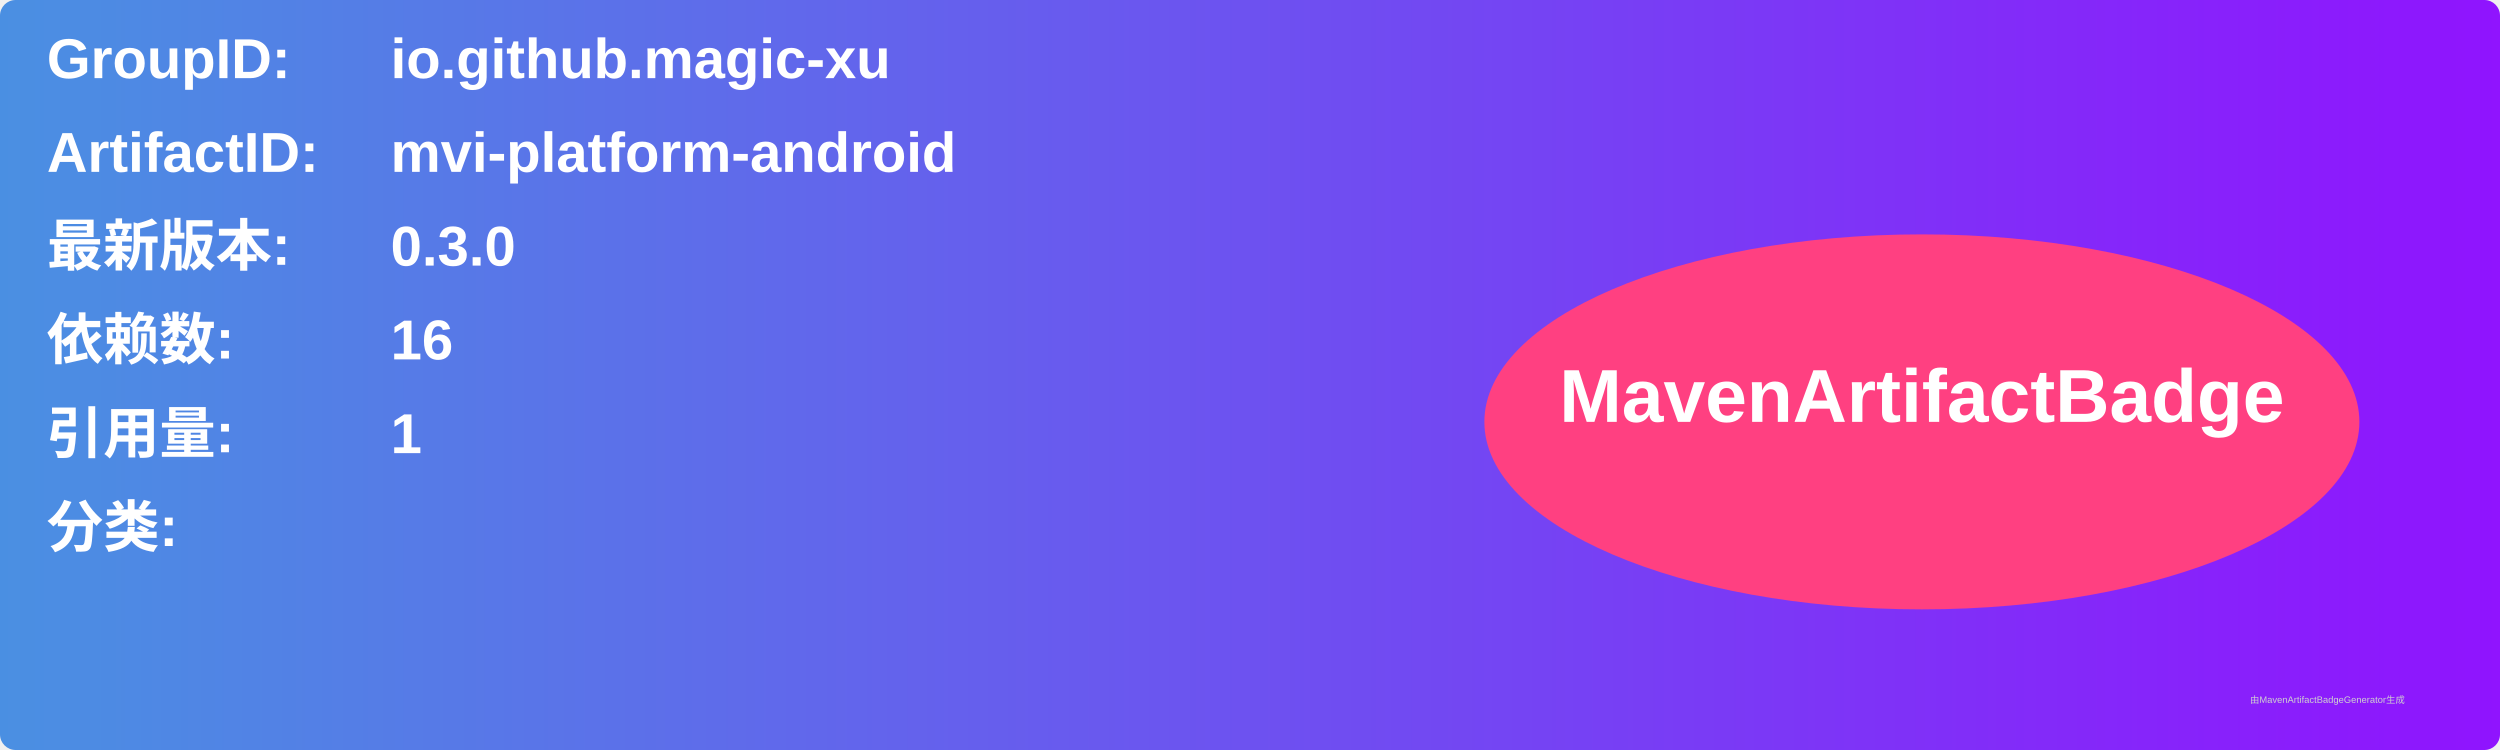
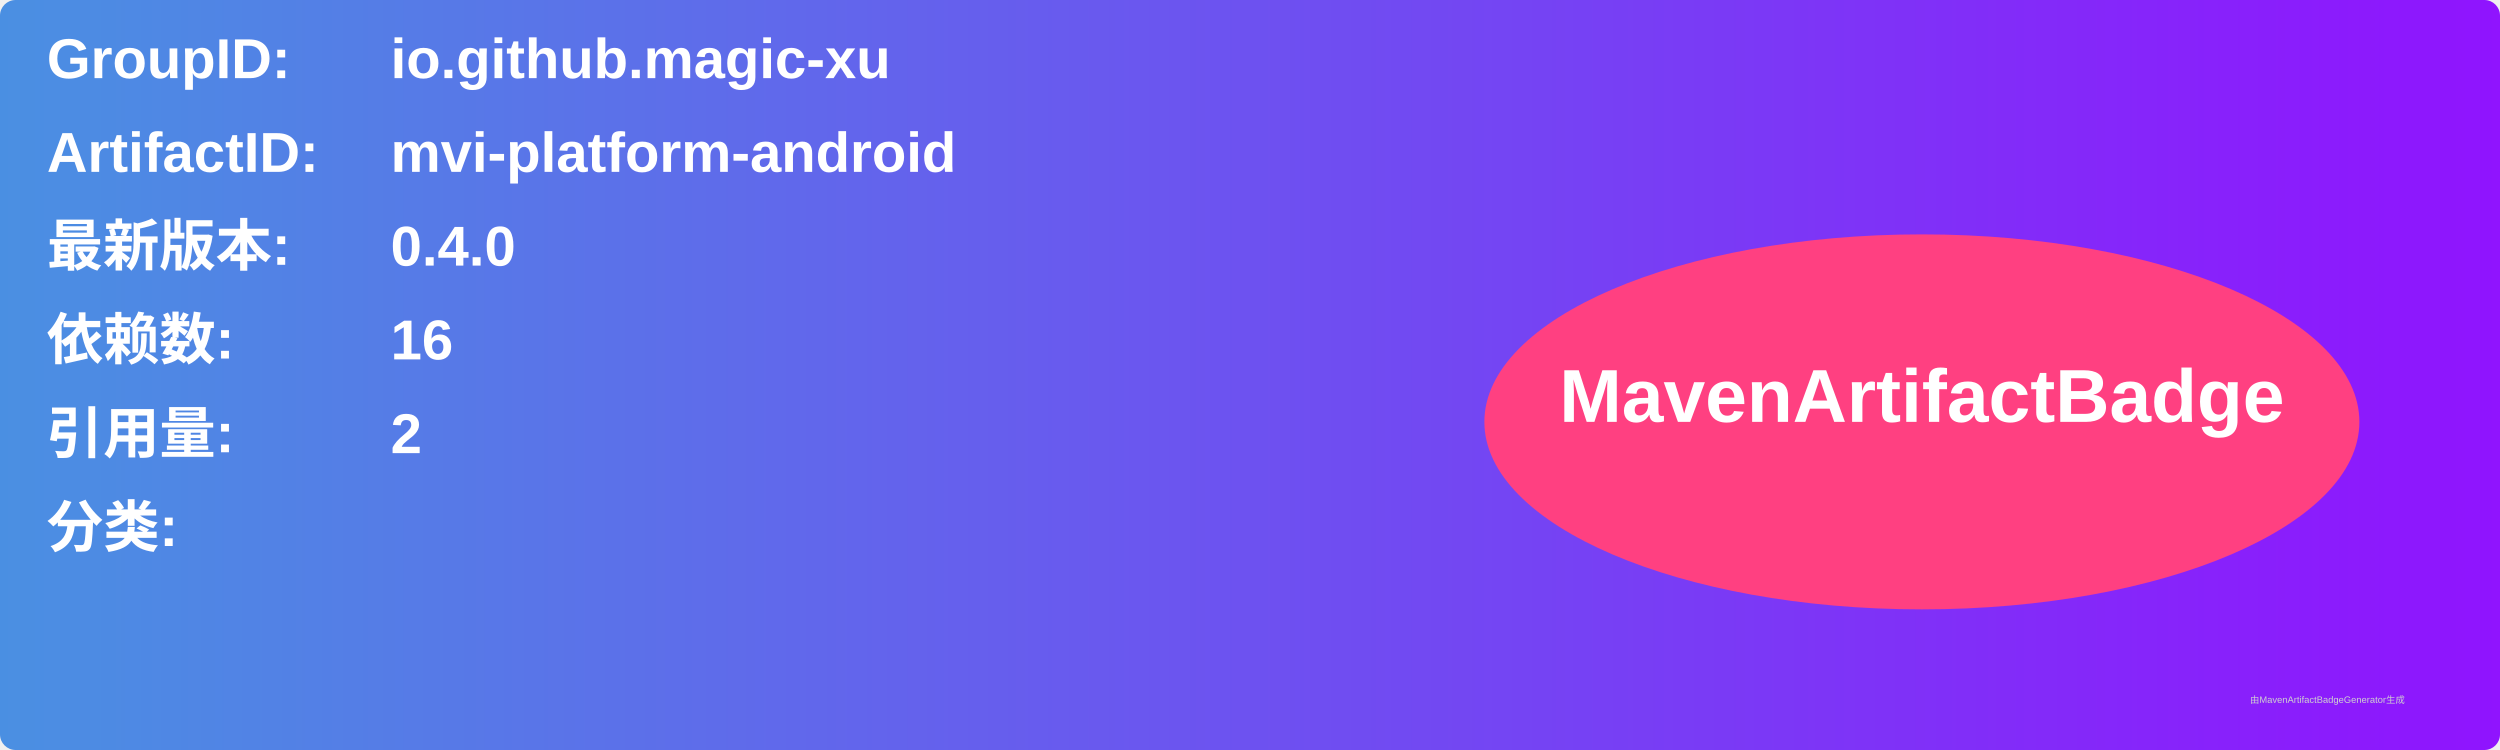
<svg xmlns="http://www.w3.org/2000/svg" width="800" height="240" viewBox="0 0 800 240">
  <linearGradient id="grad" x1="0%" y1="0%" x2="100%" y2="0%">
    <stop offset="0%" stop-color="#4a90e2" />
    <stop offset="100%" stop-color="#9013fe" />
  </linearGradient>
  <rect width="100%" height="100%" rx="5" ry="5" fill="url(#grad)" />
  <g transform="translate(15, 15)">
    <text x="0" y="10" font-family="Arial" font-size="18" fill="white" font-weight="bold" width="260">GroupID:</text>
    <text x="110" y="10" font-family="Arial" font-size="18" fill="white" font-weight="bold" width="460">io.github.magic-xu</text>
    <text x="0" y="40" font-family="Arial" font-size="18" fill="white" font-weight="bold" width="260">ArtifactID:</text>
    <text x="110" y="40" font-family="Arial" font-size="18" fill="white" font-weight="bold" width="460">mvi-platform-android</text>
    <text x="0" y="70" font-family="Arial" font-size="18" fill="white" font-weight="bold">最新版本:</text>
    <text x="110" y="70" font-family="Arial" font-size="18" fill="white" font-weight="bold">
-       <tspan font-weight="bold">0.3.0</tspan>
+       <tspan font-weight="bold">0.4.0</tspan>
    </text>
    <text x="0" y="100" font-family="Arial" font-size="18" fill="white" font-weight="bold">依赖数: </text>
    <text x="110" y="100" font-family="Arial" font-size="18" fill="white">
      <tspan font-weight="bold">16</tspan>
    </text>
    <text x="0" y="130" font-family="Arial" font-size="18" fill="white" font-weight="bold">引用量: </text>
    <text x="110" y="130" font-family="Arial" font-size="18" fill="white">
-       <tspan font-weight="bold">1</tspan>
+       <tspan font-weight="bold">2</tspan>
    </text>
    <text x="0" y="160" font-family="Arial" font-size="18" fill="white" font-weight="bold">分类:</text>
    <text x="10" y="190" font-family="Arial" font-size="10" fill="white">
      <tspan font-weight="bold" />
    </text>
    <ellipse cx="600" cy="120" rx="140" ry="60" fill="#ff4081" />
    <text x="600" y="120" text-anchor="middle" font-family="Arial" font-size="24" fill="white" font-weight="bold">MavenArtifactBadge</text>
  </g>
  <text x="720" y="225" font-family="Arial" font-size="3" fill="#d0d0d0">由MavenArtifactBadgeGenerator生成</text>
</svg>
